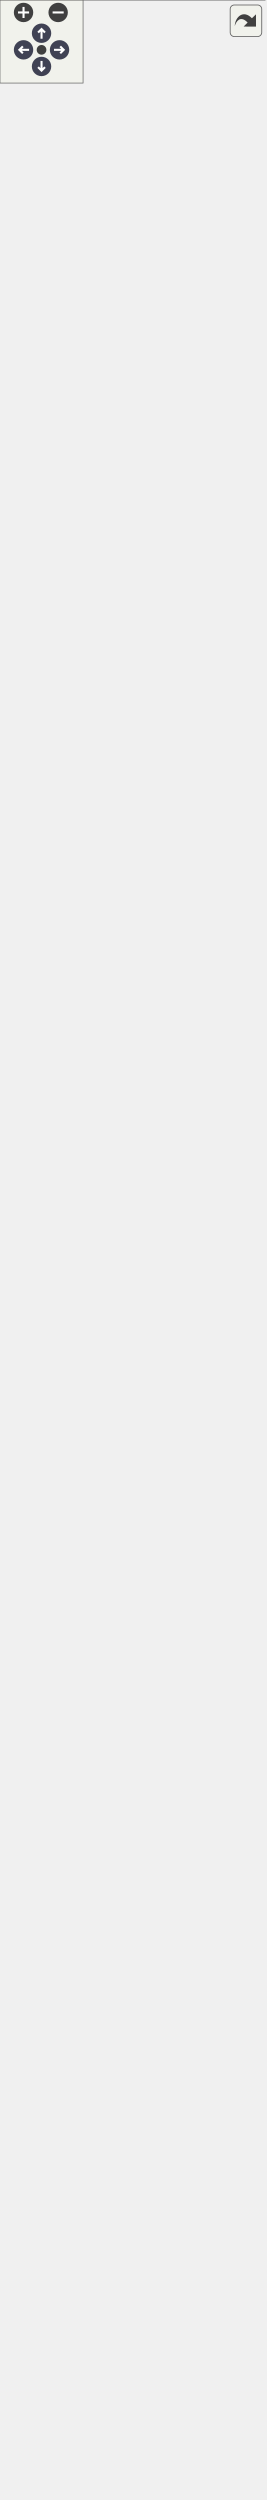
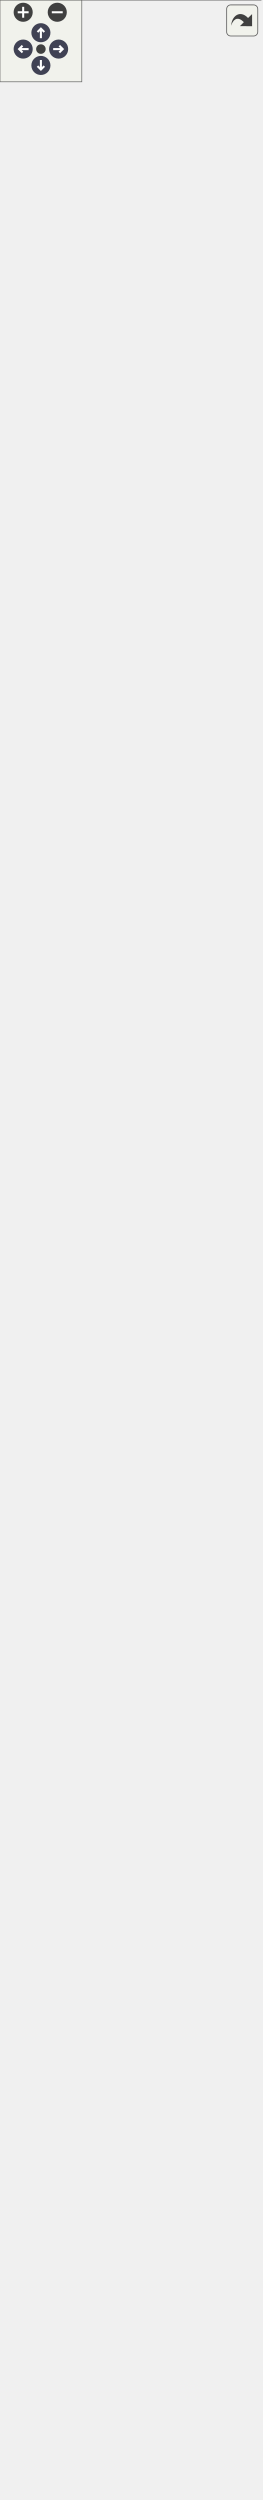
<svg xmlns="http://www.w3.org/2000/svg" xmlns:xlink="http://www.w3.org/1999/xlink" id="main" version="1.1" xml:space="preserve">
  <style type="text/css">
.node, .edge {opacity: 0.7;}
.node.selected, .edge.selected {opacity: 1;}
.edge:hover path { stroke: red; }
.edge:hover polygon { stroke: red; fill: red; }
</style>
  <defs>
    <circle id="rim" cx="0" cy="0" r="7" />
    <circle id="rim2" cx="0" cy="0" r="3.5" />
    <g id="zoomPlus">
      <use xlink:href="#rim" fill="#404040">
        <set attributeName="fill" to="#808080" begin="zoomplus.mouseover" end="zoomplus.mouseout" />
      </use>
      <path d="M-4,0h8M0,-4v8" fill="none" stroke="white" stroke-width="1.5" pointer-events="none" />
    </g>
    <g id="zoomMin">
      <use xlink:href="#rim" fill="#404040">
        <set attributeName="fill" to="#808080" begin="zoomminus.mouseover" end="zoomminus.mouseout" />
      </use>
      <path d="M-4,0h8" fill="none" stroke="white" stroke-width="1.5" pointer-events="none" />
    </g>
    <g id="arrowUp" transform="translate(30 24)">
      <use xlink:href="#rim" />
      <path pointer-events="none" fill="none" stroke="white" stroke-width="1.5" d="M0,-3.0v7 M-2.5,-0.5L0,-3.0L2.5,-0.5" />
    </g>
    <g id="arrowRight" transform="rotate(90) translate(36 -43)">
      <use xlink:href="#rim" />
      <path pointer-events="none" fill="none" stroke="white" stroke-width="1.5" d="M0,-3.0v7 M-2.5,-0.5L0,-3.0L2.5,-0.5" />
    </g>
    <g id="arrowDown" transform="rotate(180) translate(-30 -48)">
      <use xlink:href="#rim" />
      <path pointer-events="none" fill="none" stroke="white" stroke-width="1.5" d="M0,-3.0v7 M-2.5,-0.5L0,-3.0L2.5,-0.5" />
    </g>
    <g id="arrowLeft" transform="rotate(270) translate(-36 17)">
      <use xlink:href="#rim" />
      <path pointer-events="none" fill="none" stroke="white" stroke-width="1.5" d="M0,-3.0v7 M-2.5,-0.5L0,-3.0L2.5,-0.5" />
    </g>
    <g id="resetDef">
      <use xlink:href="#rim2" fill="#404040">
        <set attributeName="fill" to="#808080" begin="reset.mouseover" end="reset.mouseout" />
      </use>
    </g>
  </defs>
  <svg id="graph" class="graph">
    <g id="viewport">
      <g id="Node000001" class="node">
        <g id="a_Node000001">
          <a xlink:title=" ">
            <polygon fill="#999999" stroke="none" points="191.25,-356 0,-356 0,0 191.25,0 191.25,-356" />
            <text text-anchor="start" x="28.12" y="-342.5" font-family="Helvetica,sans-Serif" font-size="10.00">fr.softsf.sudokufx.utils.sudoku.</text>
            <text text-anchor="start" x="58.5" y="-330.5" font-family="Helvetica,sans-Serif" font-size="10.00">GridMasterUTest</text>
            <text text-anchor="start" x="5.5" y="-314.5" font-family="Helvetica,sans-Serif" font-size="10.00">-</text>
            <text text-anchor="start" x="14" y="-314.5" font-family="Helvetica,sans-Serif" font-size="10.00">IGridMaster iGridMaster</text>
            <text text-anchor="start" x="5.5" y="-298.5" font-family="Helvetica,sans-Serif" font-size="10.00">-</text>
            <text text-anchor="start" x="14" y="-298.5" font-family="Helvetica,sans-Serif" font-size="10.00">static int gridMasterNormally</text>
            <text text-anchor="start" x="14" y="-286.5" font-family="Helvetica,sans-Serif" font-size="10.00">LastLevel</text>
            <text text-anchor="start" x="4" y="-270.5" font-family="Helvetica,sans-Serif" font-size="10.00">~</text>
            <text text-anchor="start" x="14" y="-270.5" font-family="Helvetica,sans-Serif" font-size="10.00">void givenImpossiblePossibilities</text>
            <text text-anchor="start" x="14" y="-258.5" font-family="Helvetica,sans-Serif" font-size="10.00">ForLevels_whenCreateGrids_thenGrids</text>
            <text text-anchor="start" x="14" y="-246.5" font-family="Helvetica,sans-Serif" font-size="10.00">GeneratedAnyway(int level)</text>
            <text text-anchor="start" x="4" y="-230.5" font-family="Helvetica,sans-Serif" font-size="10.00">~</text>
            <text text-anchor="start" x="14" y="-230.5" font-family="Helvetica,sans-Serif" font-size="10.00">void givenInvalidGrid</text>
            <text text-anchor="start" x="14" y="-218.5" font-family="Helvetica,sans-Serif" font-size="10.00">_whenResolveGrid_thenResolution</text>
            <text text-anchor="start" x="14" y="-206.5" font-family="Helvetica,sans-Serif" font-size="10.00">Fails()</text>
            <text text-anchor="start" x="4" y="-190.5" font-family="Helvetica,sans-Serif" font-size="10.00">~</text>
            <text text-anchor="start" x="14" y="-190.5" font-family="Helvetica,sans-Serif" font-size="10.00">void givenUnknownLevel</text>
            <text text-anchor="start" x="14" y="-178.5" font-family="Helvetica,sans-Serif" font-size="10.00">_whenCreateGrids_thenGridsGenerated</text>
            <text text-anchor="start" x="14" y="-166.5" font-family="Helvetica,sans-Serif" font-size="10.00">Successfully(int level)</text>
            <text text-anchor="start" x="4" y="-150.5" font-family="Helvetica,sans-Serif" font-size="10.00">~</text>
            <text text-anchor="start" x="14" y="-150.5" font-family="Helvetica,sans-Serif" font-size="10.00">void givenValidGrid</text>
            <text text-anchor="start" x="14" y="-138.5" font-family="Helvetica,sans-Serif" font-size="10.00">_whenResolveGrid_thenGridResolved</text>
            <text text-anchor="start" x="14" y="-126.5" font-family="Helvetica,sans-Serif" font-size="10.00">Successfully()</text>
            <text text-anchor="start" x="4" y="-110.5" font-family="Helvetica,sans-Serif" font-size="10.00">~</text>
            <text text-anchor="start" x="14" y="-110.5" font-family="Helvetica,sans-Serif" font-size="10.00">void givenValidLevel</text>
            <text text-anchor="start" x="14" y="-98.5" font-family="Helvetica,sans-Serif" font-size="10.00">_whenCreateGridsNormally</text>
            <text text-anchor="start" x="14" y="-86.5" font-family="Helvetica,sans-Serif" font-size="10.00">_thenGridsGeneratedSuccessfully</text>
            <text text-anchor="start" x="14" y="-74.5" font-family="Helvetica,sans-Serif" font-size="10.00">(int level)</text>
            <text text-anchor="start" x="4" y="-58.5" font-family="Helvetica,sans-Serif" font-size="10.00">~</text>
            <text text-anchor="start" x="14" y="-58.5" font-family="Helvetica,sans-Serif" font-size="10.00">void givenValidLevel</text>
            <text text-anchor="start" x="14" y="-46.5" font-family="Helvetica,sans-Serif" font-size="10.00">_whenCreateGridsQuickly</text>
            <text text-anchor="start" x="14" y="-34.5" font-family="Helvetica,sans-Serif" font-size="10.00">_thenGridsGeneratedSuccessfully</text>
            <text text-anchor="start" x="14" y="-22.5" font-family="Helvetica,sans-Serif" font-size="10.00">(int level)</text>
            <text text-anchor="start" x="4" y="-6.5" font-family="Helvetica,sans-Serif" font-size="10.00">~</text>
            <text text-anchor="start" x="14" y="-6.5" font-family="Helvetica,sans-Serif" font-size="10.00">void init()</text>
            <polygon fill="#666666" stroke="#666666" points="0,-326 0,-326 191.25,-326 191.25,-326 0,-326" />
            <polygon fill="#666666" stroke="#666666" points="0,-282 0,-282 12,-282 12,-282 0,-282" />
            <polygon fill="#666666" stroke="#666666" points="12,-282 12,-282 191.25,-282 191.25,-282 12,-282" />
            <polygon fill="none" stroke="#666666" points="0,0 0,-356 191.25,-356 191.25,0 0,0" />
          </a>
        </g>
      </g>
      <g id="Node000002" class="node">
        <g id="a_Node000002">
          <a xlink:href="classfr_1_1softsf_1_1sudokufx_1_1utils_1_1sudoku_1_1_grid_master.html" target="_top" xlink:title="Provides essential functionalities for generating and solving Sudoku puzzles.">
-             <polygon fill="white" stroke="none" points="183,-1656 8.25,-1656 8.25,-416 183,-416 183,-1656" />
-             <text text-anchor="start" x="28.12" y="-1642.5" font-family="Helvetica,sans-Serif" font-size="10.00">fr.softsf.sudokufx.utils.sudoku.</text>
-             <text text-anchor="start" x="71.62" y="-1630.5" font-family="Helvetica,sans-Serif" font-size="10.00">GridMaster</text>
-             <text text-anchor="start" x="13.75" y="-1614.5" font-family="Helvetica,sans-Serif" font-size="10.00">-</text>
-             <text text-anchor="start" x="22.25" y="-1614.5" font-family="Helvetica,sans-Serif" font-size="10.00">LocalDateTime derniereDemande</text>
-             <text text-anchor="start" x="13.75" y="-1598.5" font-family="Helvetica,sans-Serif" font-size="10.00">-</text>
-             <text text-anchor="start" x="22.25" y="-1598.5" font-family="Helvetica,sans-Serif" font-size="10.00">int moyenMaxPossibilites</text>
-             <text text-anchor="start" x="13.75" y="-1582.5" font-family="Helvetica,sans-Serif" font-size="10.00">-</text>
-             <text text-anchor="start" x="22.25" y="-1582.5" font-family="Helvetica,sans-Serif" font-size="10.00">int moyenMinPossibilites</text>
+             <polygon fill="white" stroke="none" points="183,-1684 8.25,-1684 8.25,-416 183,-416 183,-1684" />
+             <text text-anchor="start" x="28.12" y="-1670.5" font-family="Helvetica,sans-Serif" font-size="10.00">fr.softsf.sudokufx.utils.sudoku.</text>
+             <text text-anchor="start" x="71.62" y="-1658.5" font-family="Helvetica,sans-Serif" font-size="10.00">GridMaster</text>
+             <text text-anchor="start" x="13.75" y="-1642.5" font-family="Helvetica,sans-Serif" font-size="10.00">-</text>
+             <text text-anchor="start" x="22.25" y="-1642.5" font-family="Helvetica,sans-Serif" font-size="10.00">LocalDateTime derniereDemande</text>
+             <text text-anchor="start" x="13.75" y="-1626.5" font-family="Helvetica,sans-Serif" font-size="10.00">-</text>
+             <text text-anchor="start" x="22.25" y="-1626.5" font-family="Helvetica,sans-Serif" font-size="10.00">int moyenMaxPossibilites</text>
+             <text text-anchor="start" x="13.75" y="-1610.5" font-family="Helvetica,sans-Serif" font-size="10.00">-</text>
+             <text text-anchor="start" x="22.25" y="-1610.5" font-family="Helvetica,sans-Serif" font-size="10.00">int moyenMinPossibilites</text>
+             <text text-anchor="start" x="13.75" y="-1594.5" font-family="Helvetica,sans-Serif" font-size="10.00">-</text>
+             <text text-anchor="start" x="22.25" y="-1594.5" font-family="Helvetica,sans-Serif" font-size="10.00">static final int[]</text>
+             <text text-anchor="start" x="22.25" y="-1582.5" font-family="Helvetica,sans-Serif" font-size="10.00"> DEFAULT_INDICES</text>
            <text text-anchor="start" x="13.75" y="-1566.5" font-family="Helvetica,sans-Serif" font-size="10.00">-</text>
-             <text text-anchor="start" x="22.25" y="-1566.5" font-family="Helvetica,sans-Serif" font-size="10.00">static final int[]</text>
-             <text text-anchor="start" x="22.25" y="-1554.5" font-family="Helvetica,sans-Serif" font-size="10.00"> DEFAULT_INDICES</text>
+             <text text-anchor="start" x="22.25" y="-1566.5" font-family="Helvetica,sans-Serif" font-size="10.00">static final int DIFFICILE</text>
+             <text text-anchor="start" x="22.25" y="-1554.5" font-family="Helvetica,sans-Serif" font-size="10.00">_MAX_CACHEES</text>
            <text text-anchor="start" x="13.75" y="-1538.5" font-family="Helvetica,sans-Serif" font-size="10.00">-</text>
            <text text-anchor="start" x="22.25" y="-1538.5" font-family="Helvetica,sans-Serif" font-size="10.00">static final int DIFFICILE</text>
-             <text text-anchor="start" x="22.25" y="-1526.5" font-family="Helvetica,sans-Serif" font-size="10.00">_MAX_CACHEES</text>
+             <text text-anchor="start" x="22.25" y="-1526.5" font-family="Helvetica,sans-Serif" font-size="10.00">_MOY_CACHEES</text>
            <text text-anchor="start" x="13.75" y="-1510.5" font-family="Helvetica,sans-Serif" font-size="10.00">-</text>
-             <text text-anchor="start" x="22.25" y="-1510.5" font-family="Helvetica,sans-Serif" font-size="10.00">static final int DIFFICILE</text>
-             <text text-anchor="start" x="22.25" y="-1498.5" font-family="Helvetica,sans-Serif" font-size="10.00">_MOY_CACHEES</text>
-             <text text-anchor="start" x="13.75" y="-1482.5" font-family="Helvetica,sans-Serif" font-size="10.00">-</text>
-             <text text-anchor="start" x="22.25" y="-1482.5" font-family="Helvetica,sans-Serif" font-size="10.00">static final int DIMENSION</text>
+             <text text-anchor="start" x="22.25" y="-1510.5" font-family="Helvetica,sans-Serif" font-size="10.00">static final int DIMENSION</text>
+             <text text-anchor="start" x="13.75" y="-1494.5" font-family="Helvetica,sans-Serif" font-size="10.00">-</text>
+             <text text-anchor="start" x="22.25" y="-1494.5" font-family="Helvetica,sans-Serif" font-size="10.00">static final int FACILE</text>
+             <text text-anchor="start" x="22.25" y="-1482.5" font-family="Helvetica,sans-Serif" font-size="10.00">_MIN_CACHEES</text>
            <text text-anchor="start" x="13.75" y="-1466.5" font-family="Helvetica,sans-Serif" font-size="10.00">-</text>
            <text text-anchor="start" x="22.25" y="-1466.5" font-family="Helvetica,sans-Serif" font-size="10.00">static final int FACILE</text>
-             <text text-anchor="start" x="22.25" y="-1454.5" font-family="Helvetica,sans-Serif" font-size="10.00">_MIN_CACHEES</text>
+             <text text-anchor="start" x="22.25" y="-1454.5" font-family="Helvetica,sans-Serif" font-size="10.00">_MOY_CACHEES</text>
            <text text-anchor="start" x="13.75" y="-1438.5" font-family="Helvetica,sans-Serif" font-size="10.00">-</text>
-             <text text-anchor="start" x="22.25" y="-1438.5" font-family="Helvetica,sans-Serif" font-size="10.00">static final int FACILE</text>
-             <text text-anchor="start" x="22.25" y="-1426.5" font-family="Helvetica,sans-Serif" font-size="10.00">_MOY_CACHEES</text>
+             <text text-anchor="start" x="22.25" y="-1438.5" font-family="Helvetica,sans-Serif" font-size="10.00">static final int MOYEN</text>
+             <text text-anchor="start" x="22.25" y="-1426.5" font-family="Helvetica,sans-Serif" font-size="10.00">_MAX_CACHEES</text>
            <text text-anchor="start" x="13.75" y="-1410.5" font-family="Helvetica,sans-Serif" font-size="10.00">-</text>
            <text text-anchor="start" x="22.25" y="-1410.5" font-family="Helvetica,sans-Serif" font-size="10.00">static final int MOYEN</text>
-             <text text-anchor="start" x="22.25" y="-1398.5" font-family="Helvetica,sans-Serif" font-size="10.00">_MAX_CACHEES</text>
+             <text text-anchor="start" x="22.25" y="-1398.5" font-family="Helvetica,sans-Serif" font-size="10.00">_MIN_CACHEES</text>
            <text text-anchor="start" x="13.75" y="-1382.5" font-family="Helvetica,sans-Serif" font-size="10.00">-</text>
            <text text-anchor="start" x="22.25" y="-1382.5" font-family="Helvetica,sans-Serif" font-size="10.00">static final int MOYEN</text>
-             <text text-anchor="start" x="22.25" y="-1370.5" font-family="Helvetica,sans-Serif" font-size="10.00">_MIN_CACHEES</text>
+             <text text-anchor="start" x="22.25" y="-1370.5" font-family="Helvetica,sans-Serif" font-size="10.00">_MOY_CACHEES</text>
            <text text-anchor="start" x="13.75" y="-1354.5" font-family="Helvetica,sans-Serif" font-size="10.00">-</text>
-             <text text-anchor="start" x="22.25" y="-1354.5" font-family="Helvetica,sans-Serif" font-size="10.00">static final int MOYEN</text>
-             <text text-anchor="start" x="22.25" y="-1342.5" font-family="Helvetica,sans-Serif" font-size="10.00">_MOY_CACHEES</text>
+             <text text-anchor="start" x="22.25" y="-1354.5" font-family="Helvetica,sans-Serif" font-size="10.00">static final int NOMBRE</text>
+             <text text-anchor="start" x="22.25" y="-1342.5" font-family="Helvetica,sans-Serif" font-size="10.00">_CASES</text>
            <text text-anchor="start" x="13.75" y="-1326.5" font-family="Helvetica,sans-Serif" font-size="10.00">-</text>
-             <text text-anchor="start" x="22.25" y="-1326.5" font-family="Helvetica,sans-Serif" font-size="10.00">static final int NOMBRE</text>
-             <text text-anchor="start" x="22.25" y="-1314.5" font-family="Helvetica,sans-Serif" font-size="10.00">_CASES</text>
-             <text text-anchor="start" x="13.75" y="-1298.5" font-family="Helvetica,sans-Serif" font-size="10.00">-</text>
-             <text text-anchor="start" x="22.25" y="-1298.5" font-family="Helvetica,sans-Serif" font-size="10.00">static final int ORDRE</text>
+             <text text-anchor="start" x="22.25" y="-1326.5" font-family="Helvetica,sans-Serif" font-size="10.00">static final int ORDRE</text>
+             <text text-anchor="start" x="12.25" y="-1310.5" font-family="Helvetica,sans-Serif" font-size="10.00">+</text>
+             <text text-anchor="start" x="22.25" y="-1310.5" font-family="Helvetica,sans-Serif" font-size="10.00">int[][] creerLesGrilles</text>
+             <text text-anchor="start" x="22.25" y="-1298.5" font-family="Helvetica,sans-Serif" font-size="10.00">(final int niveau)</text>
            <text text-anchor="start" x="12.25" y="-1282.5" font-family="Helvetica,sans-Serif" font-size="10.00">+</text>
            <text text-anchor="start" x="22.25" y="-1282.5" font-family="Helvetica,sans-Serif" font-size="10.00">int[][] creerLesGrilles</text>
            <text text-anchor="start" x="22.25" y="-1270.5" font-family="Helvetica,sans-Serif" font-size="10.00">(final int niveau)</text>
            <text text-anchor="start" x="12.25" y="-1254.5" font-family="Helvetica,sans-Serif" font-size="10.00">+</text>
-             <text text-anchor="start" x="22.25" y="-1254.5" font-family="Helvetica,sans-Serif" font-size="10.00">int[][] creerLesGrilles</text>
-             <text text-anchor="start" x="22.25" y="-1242.5" font-family="Helvetica,sans-Serif" font-size="10.00">(final int niveau)</text>
+             <text text-anchor="start" x="22.25" y="-1254.5" font-family="Helvetica,sans-Serif" font-size="10.00">int[] resoudreLaGrille</text>
+             <text text-anchor="start" x="22.25" y="-1242.5" font-family="Helvetica,sans-Serif" font-size="10.00">(final int[] grille)</text>
            <text text-anchor="start" x="12.25" y="-1226.5" font-family="Helvetica,sans-Serif" font-size="10.00">+</text>
-             <text text-anchor="start" x="22.25" y="-1226.5" font-family="Helvetica,sans-Serif" font-size="10.00">int resoudreLaGrille</text>
+             <text text-anchor="start" x="22.25" y="-1226.5" font-family="Helvetica,sans-Serif" font-size="10.00">int[] resoudreLaGrille</text>
            <text text-anchor="start" x="22.25" y="-1214.5" font-family="Helvetica,sans-Serif" font-size="10.00">(final int[] grille)</text>
-             <text text-anchor="start" x="12.25" y="-1198.5" font-family="Helvetica,sans-Serif" font-size="10.00">+</text>
-             <text text-anchor="start" x="22.25" y="-1198.5" font-family="Helvetica,sans-Serif" font-size="10.00">int resoudreLaGrille</text>
-             <text text-anchor="start" x="22.25" y="-1186.5" font-family="Helvetica,sans-Serif" font-size="10.00">(final int[] grille)</text>
+             <text text-anchor="start" x="12.25" y="-1198.5" font-family="Helvetica,sans-Serif" font-size="10.00">~</text>
+             <text text-anchor="start" x="22.25" y="-1198.5" font-family="Helvetica,sans-Serif" font-size="10.00">void setAverageImpossible</text>
+             <text text-anchor="start" x="22.25" y="-1186.5" font-family="Helvetica,sans-Serif" font-size="10.00">PossibilitiesForTests()</text>
            <text text-anchor="start" x="12.25" y="-1170.5" font-family="Helvetica,sans-Serif" font-size="10.00">~</text>
-             <text text-anchor="start" x="22.25" y="-1170.5" font-family="Helvetica,sans-Serif" font-size="10.00">void setAverageImpossible</text>
+             <text text-anchor="start" x="22.25" y="-1170.5" font-family="Helvetica,sans-Serif" font-size="10.00">void setDifficultImpossible</text>
            <text text-anchor="start" x="22.25" y="-1158.5" font-family="Helvetica,sans-Serif" font-size="10.00">PossibilitiesForTests()</text>
            <text text-anchor="start" x="12.25" y="-1142.5" font-family="Helvetica,sans-Serif" font-size="10.00">~</text>
-             <text text-anchor="start" x="22.25" y="-1142.5" font-family="Helvetica,sans-Serif" font-size="10.00">void setDifficultImpossible</text>
-             <text text-anchor="start" x="22.25" y="-1130.5" font-family="Helvetica,sans-Serif" font-size="10.00">PossibilitiesForTests()</text>
-             <text text-anchor="start" x="12.25" y="-1114.5" font-family="Helvetica,sans-Serif" font-size="10.00">~</text>
-             <text text-anchor="start" x="22.25" y="-1114.5" font-family="Helvetica,sans-Serif" font-size="10.00">void setEasyImpossiblePossibilities</text>
-             <text text-anchor="start" x="22.25" y="-1102.5" font-family="Helvetica,sans-Serif" font-size="10.00">ForTests()</text>
-             <text text-anchor="start" x="13.75" y="-1086.5" font-family="Helvetica,sans-Serif" font-size="10.00">-</text>
-             <text text-anchor="start" x="22.25" y="-1086.5" font-family="Helvetica,sans-Serif" font-size="10.00">void cacherLesCases</text>
-             <text text-anchor="start" x="22.25" y="-1074.5" font-family="Helvetica,sans-Serif" font-size="10.00">(int nombreDeCasesACacher,</text>
-             <text text-anchor="start" x="22.25" y="-1062.5" font-family="Helvetica,sans-Serif" font-size="10.00"> final int[] grilleAResoudre)</text>
+             <text text-anchor="start" x="22.25" y="-1142.5" font-family="Helvetica,sans-Serif" font-size="10.00">void setEasyImpossiblePossibilities</text>
+             <text text-anchor="start" x="22.25" y="-1130.5" font-family="Helvetica,sans-Serif" font-size="10.00">ForTests()</text>
+             <text text-anchor="start" x="13.75" y="-1114.5" font-family="Helvetica,sans-Serif" font-size="10.00">-</text>
+             <text text-anchor="start" x="22.25" y="-1114.5" font-family="Helvetica,sans-Serif" font-size="10.00">void cacherLesCases</text>
+             <text text-anchor="start" x="22.25" y="-1102.5" font-family="Helvetica,sans-Serif" font-size="10.00">(int nombreDeCasesACacher,</text>
+             <text text-anchor="start" x="22.25" y="-1090.5" font-family="Helvetica,sans-Serif" font-size="10.00"> final int[] grilleAResoudre)</text>
+             <text text-anchor="start" x="13.75" y="-1074.5" font-family="Helvetica,sans-Serif" font-size="10.00">-</text>
+             <text text-anchor="start" x="22.25" y="-1074.5" font-family="Helvetica,sans-Serif" font-size="10.00">int choisirValeurAleatoire</text>
+             <text text-anchor="start" x="22.25" y="-1062.5" font-family="Helvetica,sans-Serif" font-size="10.00">(final int possibilitesDeLaCase)</text>
            <text text-anchor="start" x="13.75" y="-1046.5" font-family="Helvetica,sans-Serif" font-size="10.00">-</text>
-             <text text-anchor="start" x="22.25" y="-1046.5" font-family="Helvetica,sans-Serif" font-size="10.00">int choisirValeurAleatoire</text>
-             <text text-anchor="start" x="22.25" y="-1034.5" font-family="Helvetica,sans-Serif" font-size="10.00">(final int possibilitesDeLaCase)</text>
-             <text text-anchor="start" x="13.75" y="-1018.5" font-family="Helvetica,sans-Serif" font-size="10.00">-</text>
-             <text text-anchor="start" x="22.25" y="-1018.5" font-family="Helvetica,sans-Serif" font-size="10.00">long dureeEnMs()</text>
-             <text text-anchor="start" x="13.75" y="-1002.5" font-family="Helvetica,sans-Serif" font-size="10.00">-</text>
-             <text text-anchor="start" x="22.25" y="-1002.5" font-family="Helvetica,sans-Serif" font-size="10.00">int genererLaGrilleAResoudre</text>
-             <text text-anchor="start" x="22.25" y="-990.5" font-family="Helvetica,sans-Serif" font-size="10.00">(final int niveau, final</text>
-             <text text-anchor="start" x="22.25" y="-978.5" font-family="Helvetica,sans-Serif" font-size="10.00"> int[] grilleResolue, final</text>
-             <text text-anchor="start" x="22.25" y="-966.5" font-family="Helvetica,sans-Serif" font-size="10.00"> int[] grilleAResoudre)</text>
-             <text text-anchor="start" x="13.75" y="-950.5" font-family="Helvetica,sans-Serif" font-size="10.00">-</text>
-             <text text-anchor="start" x="22.25" y="-950.5" font-family="Helvetica,sans-Serif" font-size="10.00">int getPossibilitesGrille</text>
-             <text text-anchor="start" x="22.25" y="-938.5" font-family="Helvetica,sans-Serif" font-size="10.00">AresoudreDifficile(int</text>
-             <text text-anchor="start" x="22.25" y="-926.5" font-family="Helvetica,sans-Serif" font-size="10.00">[] grilleResolue, int[]</text>
-             <text text-anchor="start" x="22.25" y="-914.5" font-family="Helvetica,sans-Serif" font-size="10.00"> grilleAResoudre)</text>
-             <text text-anchor="start" x="13.75" y="-898.5" font-family="Helvetica,sans-Serif" font-size="10.00">-</text>
-             <text text-anchor="start" x="22.25" y="-898.5" font-family="Helvetica,sans-Serif" font-size="10.00">int getPossibilitesGrille</text>
-             <text text-anchor="start" x="22.25" y="-886.5" font-family="Helvetica,sans-Serif" font-size="10.00">AResoudreFacile(int[] grilleResolue,</text>
-             <text text-anchor="start" x="22.25" y="-874.5" font-family="Helvetica,sans-Serif" font-size="10.00"> int[] grilleAResoudre)</text>
-             <text text-anchor="start" x="13.75" y="-858.5" font-family="Helvetica,sans-Serif" font-size="10.00">-</text>
-             <text text-anchor="start" x="22.25" y="-858.5" font-family="Helvetica,sans-Serif" font-size="10.00">int getPossibilitesGrille</text>
-             <text text-anchor="start" x="22.25" y="-846.5" font-family="Helvetica,sans-Serif" font-size="10.00">AResoudreMoyenne(int[]</text>
-             <text text-anchor="start" x="22.25" y="-834.5" font-family="Helvetica,sans-Serif" font-size="10.00"> grilleResolue, int[] grilleAResoudre)</text>
-             <text text-anchor="start" x="13.75" y="-818.5" font-family="Helvetica,sans-Serif" font-size="10.00">-</text>
-             <text text-anchor="start" x="22.25" y="-818.5" font-family="Helvetica,sans-Serif" font-size="10.00">int getPossibilitesGrille</text>
-             <text text-anchor="start" x="22.25" y="-806.5" font-family="Helvetica,sans-Serif" font-size="10.00">WhileNok(int[] grilleResolue,</text>
-             <text text-anchor="start" x="22.25" y="-794.5" font-family="Helvetica,sans-Serif" font-size="10.00"> int[] grilleAResoudre, int</text>
-             <text text-anchor="start" x="22.25" y="-782.5" font-family="Helvetica,sans-Serif" font-size="10.00"> nombreDeCasesACacher)</text>
+             <text text-anchor="start" x="22.25" y="-1046.5" font-family="Helvetica,sans-Serif" font-size="10.00">long dureeEnMs()</text>
+             <text text-anchor="start" x="13.75" y="-1030.5" font-family="Helvetica,sans-Serif" font-size="10.00">-</text>
+             <text text-anchor="start" x="22.25" y="-1030.5" font-family="Helvetica,sans-Serif" font-size="10.00">int genererLaGrilleAResoudre</text>
+             <text text-anchor="start" x="22.25" y="-1018.5" font-family="Helvetica,sans-Serif" font-size="10.00">(final int niveau, final</text>
+             <text text-anchor="start" x="22.25" y="-1006.5" font-family="Helvetica,sans-Serif" font-size="10.00"> int[] grilleResolue, final</text>
+             <text text-anchor="start" x="22.25" y="-994.5" font-family="Helvetica,sans-Serif" font-size="10.00"> int[] grilleAResoudre)</text>
+             <text text-anchor="start" x="13.75" y="-978.5" font-family="Helvetica,sans-Serif" font-size="10.00">-</text>
+             <text text-anchor="start" x="22.25" y="-978.5" font-family="Helvetica,sans-Serif" font-size="10.00">int getPossibilitesGrille</text>
+             <text text-anchor="start" x="22.25" y="-966.5" font-family="Helvetica,sans-Serif" font-size="10.00">AresoudreDifficile(int</text>
+             <text text-anchor="start" x="22.25" y="-954.5" font-family="Helvetica,sans-Serif" font-size="10.00">[] grilleResolue, int[]</text>
+             <text text-anchor="start" x="22.25" y="-942.5" font-family="Helvetica,sans-Serif" font-size="10.00"> grilleAResoudre)</text>
+             <text text-anchor="start" x="13.75" y="-926.5" font-family="Helvetica,sans-Serif" font-size="10.00">-</text>
+             <text text-anchor="start" x="22.25" y="-926.5" font-family="Helvetica,sans-Serif" font-size="10.00">int getPossibilitesGrille</text>
+             <text text-anchor="start" x="22.25" y="-914.5" font-family="Helvetica,sans-Serif" font-size="10.00">AResoudreFacile(int[] grilleResolue,</text>
+             <text text-anchor="start" x="22.25" y="-902.5" font-family="Helvetica,sans-Serif" font-size="10.00"> int[] grilleAResoudre)</text>
+             <text text-anchor="start" x="13.75" y="-886.5" font-family="Helvetica,sans-Serif" font-size="10.00">-</text>
+             <text text-anchor="start" x="22.25" y="-886.5" font-family="Helvetica,sans-Serif" font-size="10.00">int getPossibilitesGrille</text>
+             <text text-anchor="start" x="22.25" y="-874.5" font-family="Helvetica,sans-Serif" font-size="10.00">AResoudreMoyenne(int[]</text>
+             <text text-anchor="start" x="22.25" y="-862.5" font-family="Helvetica,sans-Serif" font-size="10.00"> grilleResolue, int[] grilleAResoudre)</text>
+             <text text-anchor="start" x="13.75" y="-846.5" font-family="Helvetica,sans-Serif" font-size="10.00">-</text>
+             <text text-anchor="start" x="22.25" y="-846.5" font-family="Helvetica,sans-Serif" font-size="10.00">int getPossibilitesGrille</text>
+             <text text-anchor="start" x="22.25" y="-834.5" font-family="Helvetica,sans-Serif" font-size="10.00">WhileNok(int[] grilleResolue,</text>
+             <text text-anchor="start" x="22.25" y="-822.5" font-family="Helvetica,sans-Serif" font-size="10.00"> int[] grilleAResoudre, int</text>
+             <text text-anchor="start" x="22.25" y="-810.5" font-family="Helvetica,sans-Serif" font-size="10.00"> nombreDeCasesACacher)</text>
+             <text text-anchor="start" x="13.75" y="-794.5" font-family="Helvetica,sans-Serif" font-size="10.00">-</text>
+             <text text-anchor="start" x="22.25" y="-794.5" font-family="Helvetica,sans-Serif" font-size="10.00">int getPourcentageDesPossibilites</text>
+             <text text-anchor="start" x="22.25" y="-782.5" font-family="Helvetica,sans-Serif" font-size="10.00">(int sommeDesPossibilites)</text>
            <text text-anchor="start" x="13.75" y="-766.5" font-family="Helvetica,sans-Serif" font-size="10.00">-</text>
            <text text-anchor="start" x="22.25" y="-766.5" font-family="Helvetica,sans-Serif" font-size="10.00">int nombreAleatoire</text>
            <text text-anchor="start" x="22.25" y="-754.5" font-family="Helvetica,sans-Serif" font-size="10.00">(final int minInclus,</text>
            <text text-anchor="start" x="22.25" y="-742.5" font-family="Helvetica,sans-Serif" font-size="10.00"> final int maxExclus)</text>
            <text text-anchor="start" x="13.75" y="-726.5" font-family="Helvetica,sans-Serif" font-size="10.00">-</text>
            <text text-anchor="start" x="22.25" y="-726.5" font-family="Helvetica,sans-Serif" font-size="10.00">boolean remplirLaGrille</text>
            <text text-anchor="start" x="22.25" y="-714.5" font-family="Helvetica,sans-Serif" font-size="10.00">(final int[] grille, final</text>
            <text text-anchor="start" x="22.25" y="-702.5" font-family="Helvetica,sans-Serif" font-size="10.00"> int[] possibilites)</text>
            <text text-anchor="start" x="13.75" y="-686.5" font-family="Helvetica,sans-Serif" font-size="10.00">-</text>
            <text text-anchor="start" x="22.25" y="-686.5" font-family="Helvetica,sans-Serif" font-size="10.00">static int compterBits</text>
            <text text-anchor="start" x="22.25" y="-674.5" font-family="Helvetica,sans-Serif" font-size="10.00">(final int x)</text>
            <text text-anchor="start" x="13.75" y="-658.5" font-family="Helvetica,sans-Serif" font-size="10.00">-</text>
            <text text-anchor="start" x="22.25" y="-658.5" font-family="Helvetica,sans-Serif" font-size="10.00">static void eliminerPossibilite</text>
            <text text-anchor="start" x="22.25" y="-646.5" font-family="Helvetica,sans-Serif" font-size="10.00">(final int[] possibilites,</text>
            <text text-anchor="start" x="22.25" y="-634.5" font-family="Helvetica,sans-Serif" font-size="10.00"> final int ligne, final int</text>
            <text text-anchor="start" x="22.25" y="-622.5" font-family="Helvetica,sans-Serif" font-size="10.00"> colonne, final int valeur)</text>
            <text text-anchor="start" x="13.75" y="-606.5" font-family="Helvetica,sans-Serif" font-size="10.00">-</text>
            <text text-anchor="start" x="22.25" y="-606.5" font-family="Helvetica,sans-Serif" font-size="10.00">static int[] getPossibilites</text>
            <text text-anchor="start" x="22.25" y="-594.5" font-family="Helvetica,sans-Serif" font-size="10.00">(final int[] grille)</text>
            <text text-anchor="start" x="13.75" y="-578.5" font-family="Helvetica,sans-Serif" font-size="10.00">-</text>
            <text text-anchor="start" x="22.25" y="-578.5" font-family="Helvetica,sans-Serif" font-size="10.00">static void initialiserPossibilites</text>
            <text text-anchor="start" x="22.25" y="-566.5" font-family="Helvetica,sans-Serif" font-size="10.00">(final int[] grille, final int</text>
            <text text-anchor="start" x="22.25" y="-554.5" font-family="Helvetica,sans-Serif" font-size="10.00">[] possibilites)</text>
            <text text-anchor="start" x="13.75" y="-538.5" font-family="Helvetica,sans-Serif" font-size="10.00">-</text>
            <text text-anchor="start" x="22.25" y="-538.5" font-family="Helvetica,sans-Serif" font-size="10.00">static int laCaseVideAvec</text>
            <text text-anchor="start" x="22.25" y="-526.5" font-family="Helvetica,sans-Serif" font-size="10.00">LeMoinsDePossibilites(final</text>
            <text text-anchor="start" x="22.25" y="-514.5" font-family="Helvetica,sans-Serif" font-size="10.00"> int[] grille, final int[]</text>
            <text text-anchor="start" x="22.25" y="-502.5" font-family="Helvetica,sans-Serif" font-size="10.00"> possibilites)</text>
            <text text-anchor="start" x="13.75" y="-486.5" font-family="Helvetica,sans-Serif" font-size="10.00">-</text>
            <text text-anchor="start" x="22.25" y="-486.5" font-family="Helvetica,sans-Serif" font-size="10.00">static int sommeDesPossibilites</text>
            <text text-anchor="start" x="22.25" y="-474.5" font-family="Helvetica,sans-Serif" font-size="10.00">DeLaGrille(final int[] possibilites)</text>
            <text text-anchor="start" x="13.75" y="-458.5" font-family="Helvetica,sans-Serif" font-size="10.00">-</text>
            <text text-anchor="start" x="22.25" y="-458.5" font-family="Helvetica,sans-Serif" font-size="10.00">static int verifierLaCoherence</text>
            <text text-anchor="start" x="22.25" y="-446.5" font-family="Helvetica,sans-Serif" font-size="10.00">EntreLaGrilleEtLesPossibilites</text>
            <text text-anchor="start" x="22.25" y="-434.5" font-family="Helvetica,sans-Serif" font-size="10.00">(final int[] grille, final int</text>
            <text text-anchor="start" x="22.25" y="-422.5" font-family="Helvetica,sans-Serif" font-size="10.00">[] possibilites)</text>
-             <polygon fill="#666666" stroke="#666666" points="8.25,-1626 8.25,-1626 183,-1626 183,-1626 8.25,-1626" />
-             <polygon fill="#666666" stroke="#666666" points="8.25,-1294 8.25,-1294 20.25,-1294 20.25,-1294 8.25,-1294" />
-             <polygon fill="#666666" stroke="#666666" points="20.25,-1294 20.25,-1294 183,-1294 183,-1294 20.25,-1294" />
-             <polygon fill="none" stroke="#666666" points="8.25,-416 8.25,-1656 183,-1656 183,-416 8.25,-416" />
+             <polygon fill="#666666" stroke="#666666" points="8.25,-1654 8.25,-1654 183,-1654 183,-1654 8.25,-1654" />
+             <polygon fill="#666666" stroke="#666666" points="8.25,-1322 8.25,-1322 20.25,-1322 20.25,-1322 8.25,-1322" />
+             <polygon fill="#666666" stroke="#666666" points="20.25,-1322 20.25,-1322 183,-1322 183,-1322 20.25,-1322" />
+             <polygon fill="none" stroke="#666666" points="8.25,-416 8.25,-1684 183,-1684 183,-416 8.25,-416" />
          </a>
        </g>
      </g>
      <g id="edge1_Node000001_Node000002" class="edge">
        <g id="a_edge1_Node000001_Node000002">
          <a xlink:title=" ">
-             <path fill="none" stroke="#63b8ff" d="M95.62,-416.02C95.62,-399.63 95.62,-383.71 95.62,-368.39" />
+             <path fill="none" stroke="#63b8ff" d="M95.62,-416.16C95.62,-399.72 95.62,-383.76 95.62,-368.41" />
            <polygon fill="none" stroke="#63b8ff" points="95.63,-368.56 91.63,-362.56 95.63,-356.56 99.63,-362.56 95.63,-368.56" />
          </a>
        </g>
        <text text-anchor="middle" x="139.5" y="-388.5" font-family="Helvetica,sans-Serif" font-size="10.00" fill="grey"> -gridMaster</text>
        <text text-anchor="middle" x="139.5" y="-376.5" font-family="Helvetica,sans-Serif" font-size="10.00" fill="grey">-gridMasterNormally</text>
      </g>
      <g id="Node000003" class="node">
        <g id="a_Node000003">
          <a xlink:title=" ">
-             <polygon fill="white" stroke="none" points="125.12,-1745 66.12,-1745 66.12,-1693 125.12,-1693 125.12,-1745" />
-             <text text-anchor="start" x="70.12" y="-1731.5" font-family="Helvetica,sans-Serif" font-size="10.00">IGridMaster</text>
-             <text text-anchor="start" x="94.12" y="-1715.5" font-family="Helvetica,sans-Serif" font-size="10.00"> </text>
-             <text text-anchor="start" x="94.12" y="-1699.5" font-family="Helvetica,sans-Serif" font-size="10.00"> </text>
-             <polygon fill="#666666" stroke="#666666" points="66.12,-1727 66.12,-1727 125.12,-1727 125.12,-1727 66.12,-1727" />
-             <polygon fill="#666666" stroke="#666666" points="66.12,-1711 66.12,-1711 125.12,-1711 125.12,-1711 66.12,-1711" />
-             <polygon fill="none" stroke="#666666" points="66.12,-1693 66.12,-1745 125.12,-1745 125.12,-1693 66.12,-1693" />
+             <polygon fill="white" stroke="none" points="125.12,-1773 66.12,-1773 66.12,-1721 125.12,-1721 125.12,-1773" />
+             <text text-anchor="start" x="70.12" y="-1759.5" font-family="Helvetica,sans-Serif" font-size="10.00">IGridMaster</text>
+             <text text-anchor="start" x="94.12" y="-1743.5" font-family="Helvetica,sans-Serif" font-size="10.00"> </text>
+             <text text-anchor="start" x="94.12" y="-1727.5" font-family="Helvetica,sans-Serif" font-size="10.00"> </text>
+             <polygon fill="#666666" stroke="#666666" points="66.12,-1755 66.12,-1755 125.12,-1755 125.12,-1755 66.12,-1755" />
+             <polygon fill="#666666" stroke="#666666" points="66.12,-1739 66.12,-1739 125.12,-1739 125.12,-1739 66.12,-1739" />
+             <polygon fill="none" stroke="#666666" points="66.12,-1721 66.12,-1773 125.12,-1773 125.12,-1721 66.12,-1721" />
          </a>
        </g>
      </g>
      <g id="edge2_Node000002_Node000003" class="edge">
        <g id="a_edge2_Node000002_Node000003">
          <a xlink:title=" ">
-             <path fill="none" stroke="#63b8ff" d="M95.62,-1681.87C95.62,-1674.2 95.62,-1665.46 95.62,-1655.79" />
-             <polygon fill="none" stroke="#63b8ff" points="92.13,-1681.85 95.63,-1691.85 99.13,-1681.85 92.13,-1681.85" />
+             <path fill="none" stroke="#63b8ff" d="M95.62,-1709.82C95.62,-1702.2 95.62,-1693.51 95.62,-1683.89" />
+             <polygon fill="none" stroke="#63b8ff" points="92.13,-1709.75 95.63,-1719.75 99.13,-1709.75 92.13,-1709.75" />
          </a>
        </g>
      </g>
    </g>
  </svg>
  <g id="navigator" transform="translate(0 0)" fill="#404254">
    <rect fill="#f2f5e9" fill-opacity="0.5" stroke="#606060" stroke-width=".5" x="0" y="0" width="60" height="60" />
    <use id="zoomplus" xlink:href="#zoomPlus" x="17" y="9" />
    <use id="zoomminus" xlink:href="#zoomMin" x="42" y="9" />
    <use id="reset" xlink:href="#resetDef" x="30" y="36" />
    <use id="arrowup" xlink:href="#arrowUp" x="0" y="0" />
    <use id="arrowright" xlink:href="#arrowRight" x="0" y="0" />
    <use id="arrowdown" xlink:href="#arrowDown" x="0" y="0" />
    <use id="arrowleft" xlink:href="#arrowLeft" x="0" y="0" />
  </g>
  <svg viewBox="0 0 15 15" width="100%" height="30px" preserveAspectRatio="xMaxYMin meet">
    <g id="arrow_out" transform="scale(0.3 0.3)">
      <a xlink:href="classfr_1_1softsf_1_1sudokufx_1_1utils_1_1sudoku_1_1_grid_master_u_test__coll__graph_org.svg" target="_base">
        <rect id="button" ry="5" rx="5" y="6" x="6" height="38" width="38" fill="#f2f5e9" fill-opacity="0.5" stroke="#606060" stroke-width="1.0" />
        <path id="arrow" d="M 11.5,31.437 C 11.94,20.098 22.043,11.323 32.159,21.979 L 37.069,17.246 C 37.069,17.246 37.088,32 37.088,32 L 22.16,31.978 C 22.16,31.978 26.998,27.14 26.998,27.14 C 18.529,18.264 13.292,25.23 11.5,31.437 z" style="fill:#404040;" />
      </a>
    </g>
  </svg>
  <style type="text/css">

[data-mouse-over-selected='false'] { opacity: 0.7; }
[data-mouse-over-selected='true']  { opacity: 1.0; }

</style>
</svg>
